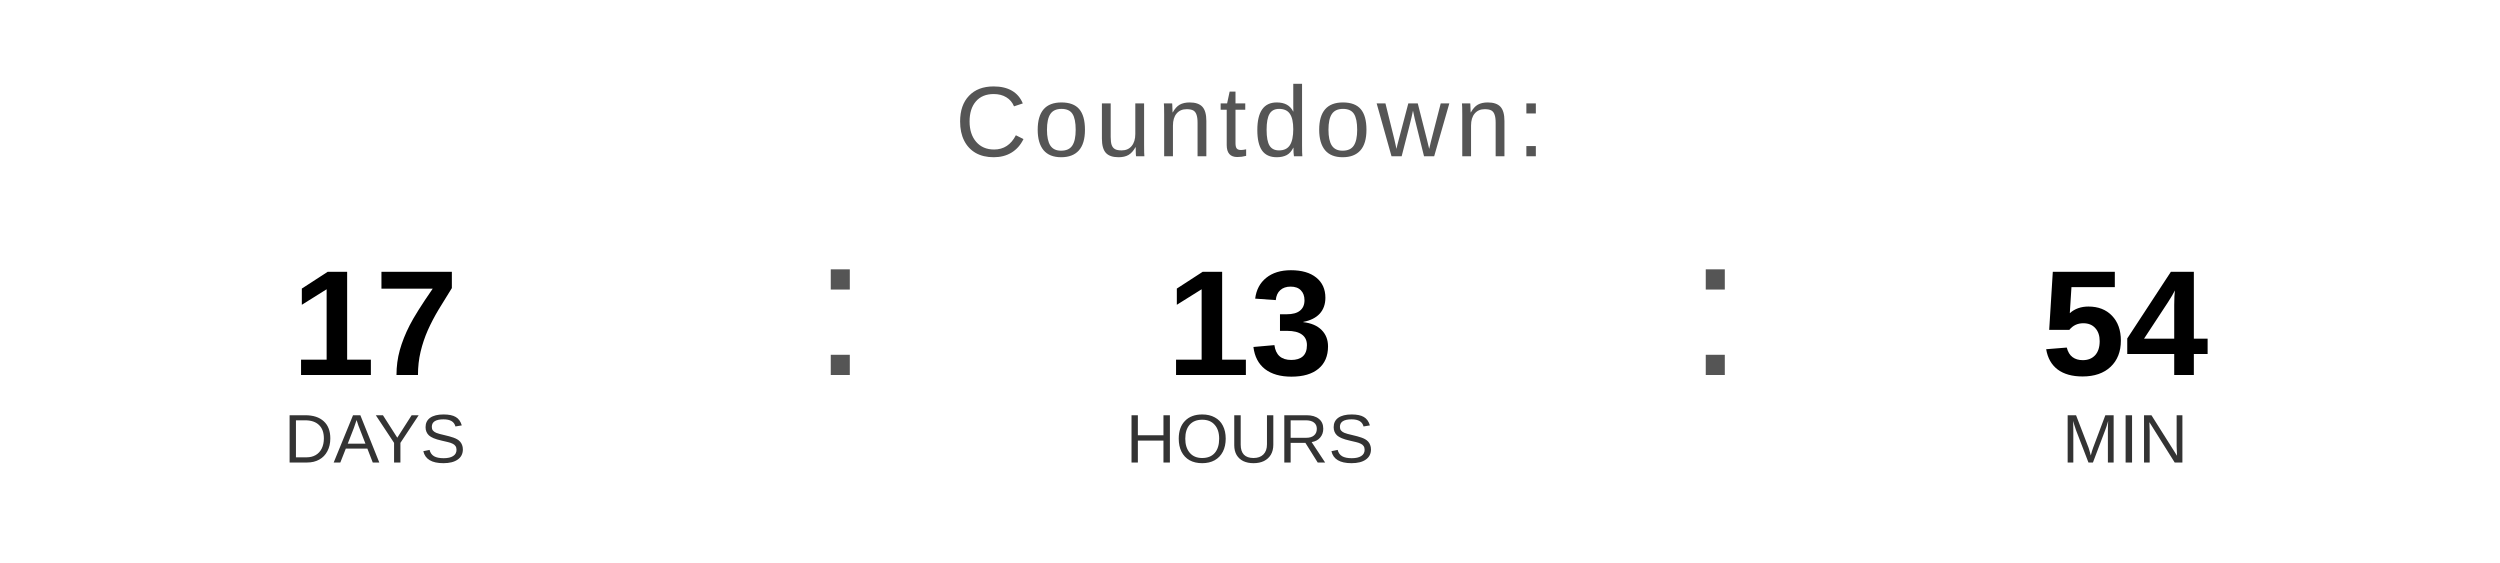
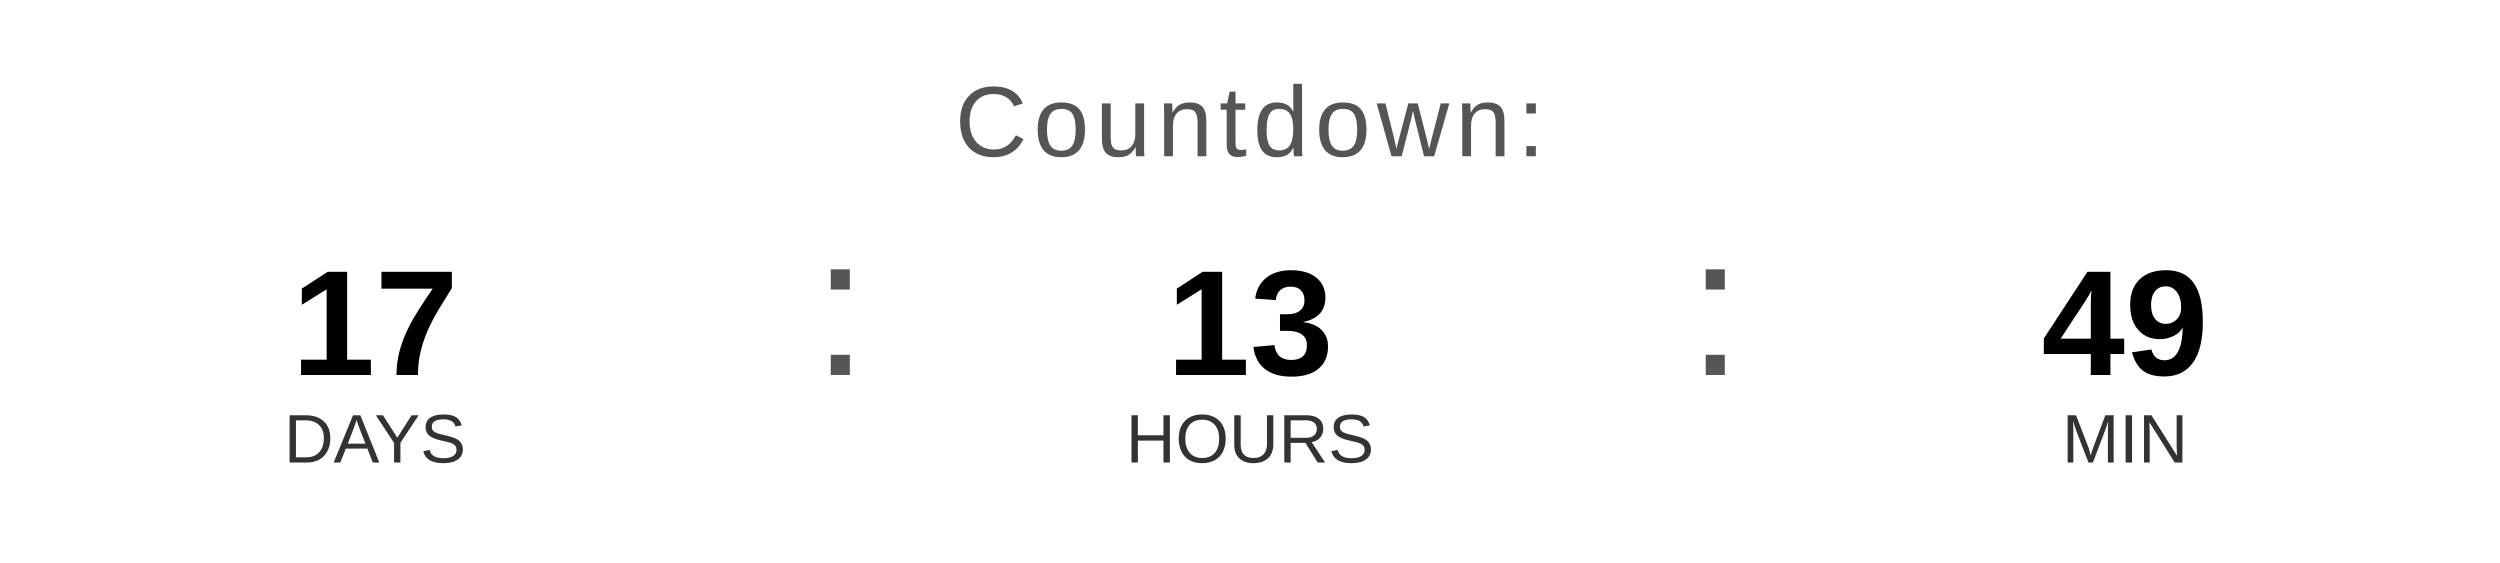
<svg xmlns="http://www.w3.org/2000/svg" width="400" height="90" viewBox="0 0 400 90">
  <text x="200" y="25" font-family="Arial, Helvetica, sans-serif" font-size="16" fill="#555555" text-anchor="middle" letter-spacing="1">
    Countdown:
  </text>
  <text x="60" y="60" font-family="Arial, Helvetica, sans-serif" font-size="24" font-weight="bold" fill="#000000" text-anchor="middle">17</text>
  <text x="60" y="74" font-family="Arial, Helvetica, sans-serif" font-size="11" fill="#333333" text-anchor="middle">DAYS</text>
  <text x="130" y="60" font-family="Arial, sans-serif" font-size="32" fill="#555555">:</text>
  <text x="200" y="60" font-family="Arial, Helvetica, sans-serif" font-size="24" font-weight="bold" fill="#000000" text-anchor="middle">13</text>
  <text x="200" y="74" font-family="Arial, Helvetica, sans-serif" font-size="11" fill="#333333" text-anchor="middle">HOURS</text>
  <text x="270" y="60" font-family="Arial, sans-serif" font-size="32" fill="#555555">:</text>
-   <text x="340" y="60" font-family="Arial, Helvetica, sans-serif" font-size="24" font-weight="bold" fill="#000000" text-anchor="middle">54</text>
+   <text x="340" y="60" font-family="Arial, Helvetica, sans-serif" font-size="24" font-weight="bold" fill="#000000" text-anchor="middle">49</text>
  <text x="340" y="74" font-family="Arial, Helvetica, sans-serif" font-size="11" fill="#333333" text-anchor="middle">MIN</text>
</svg>
